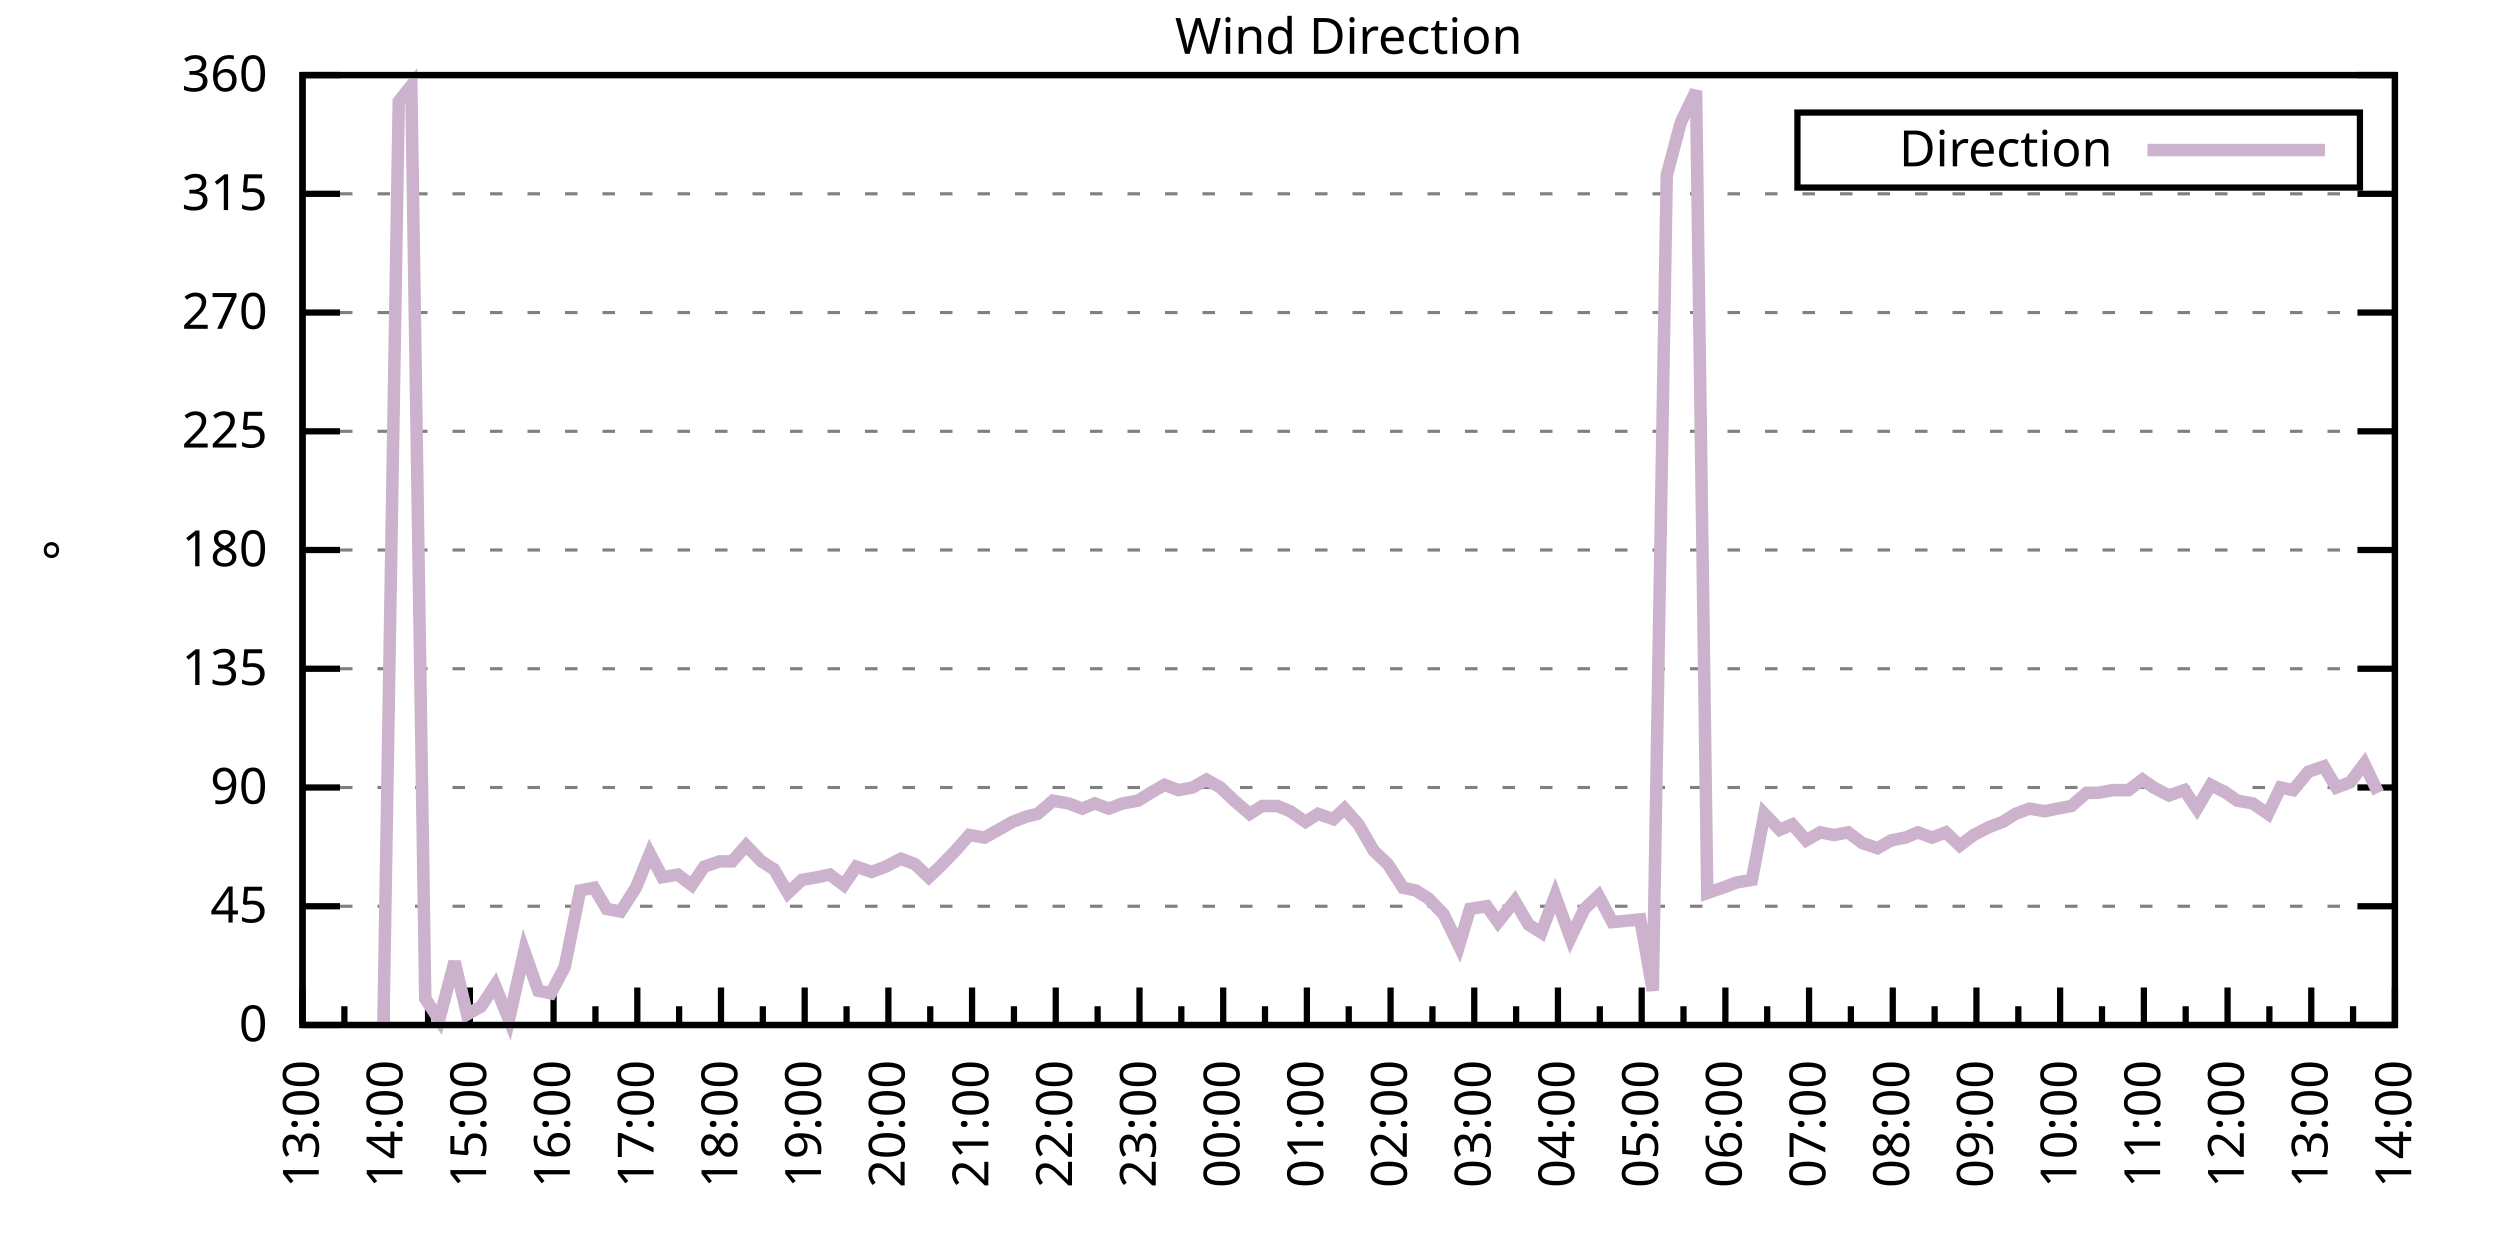
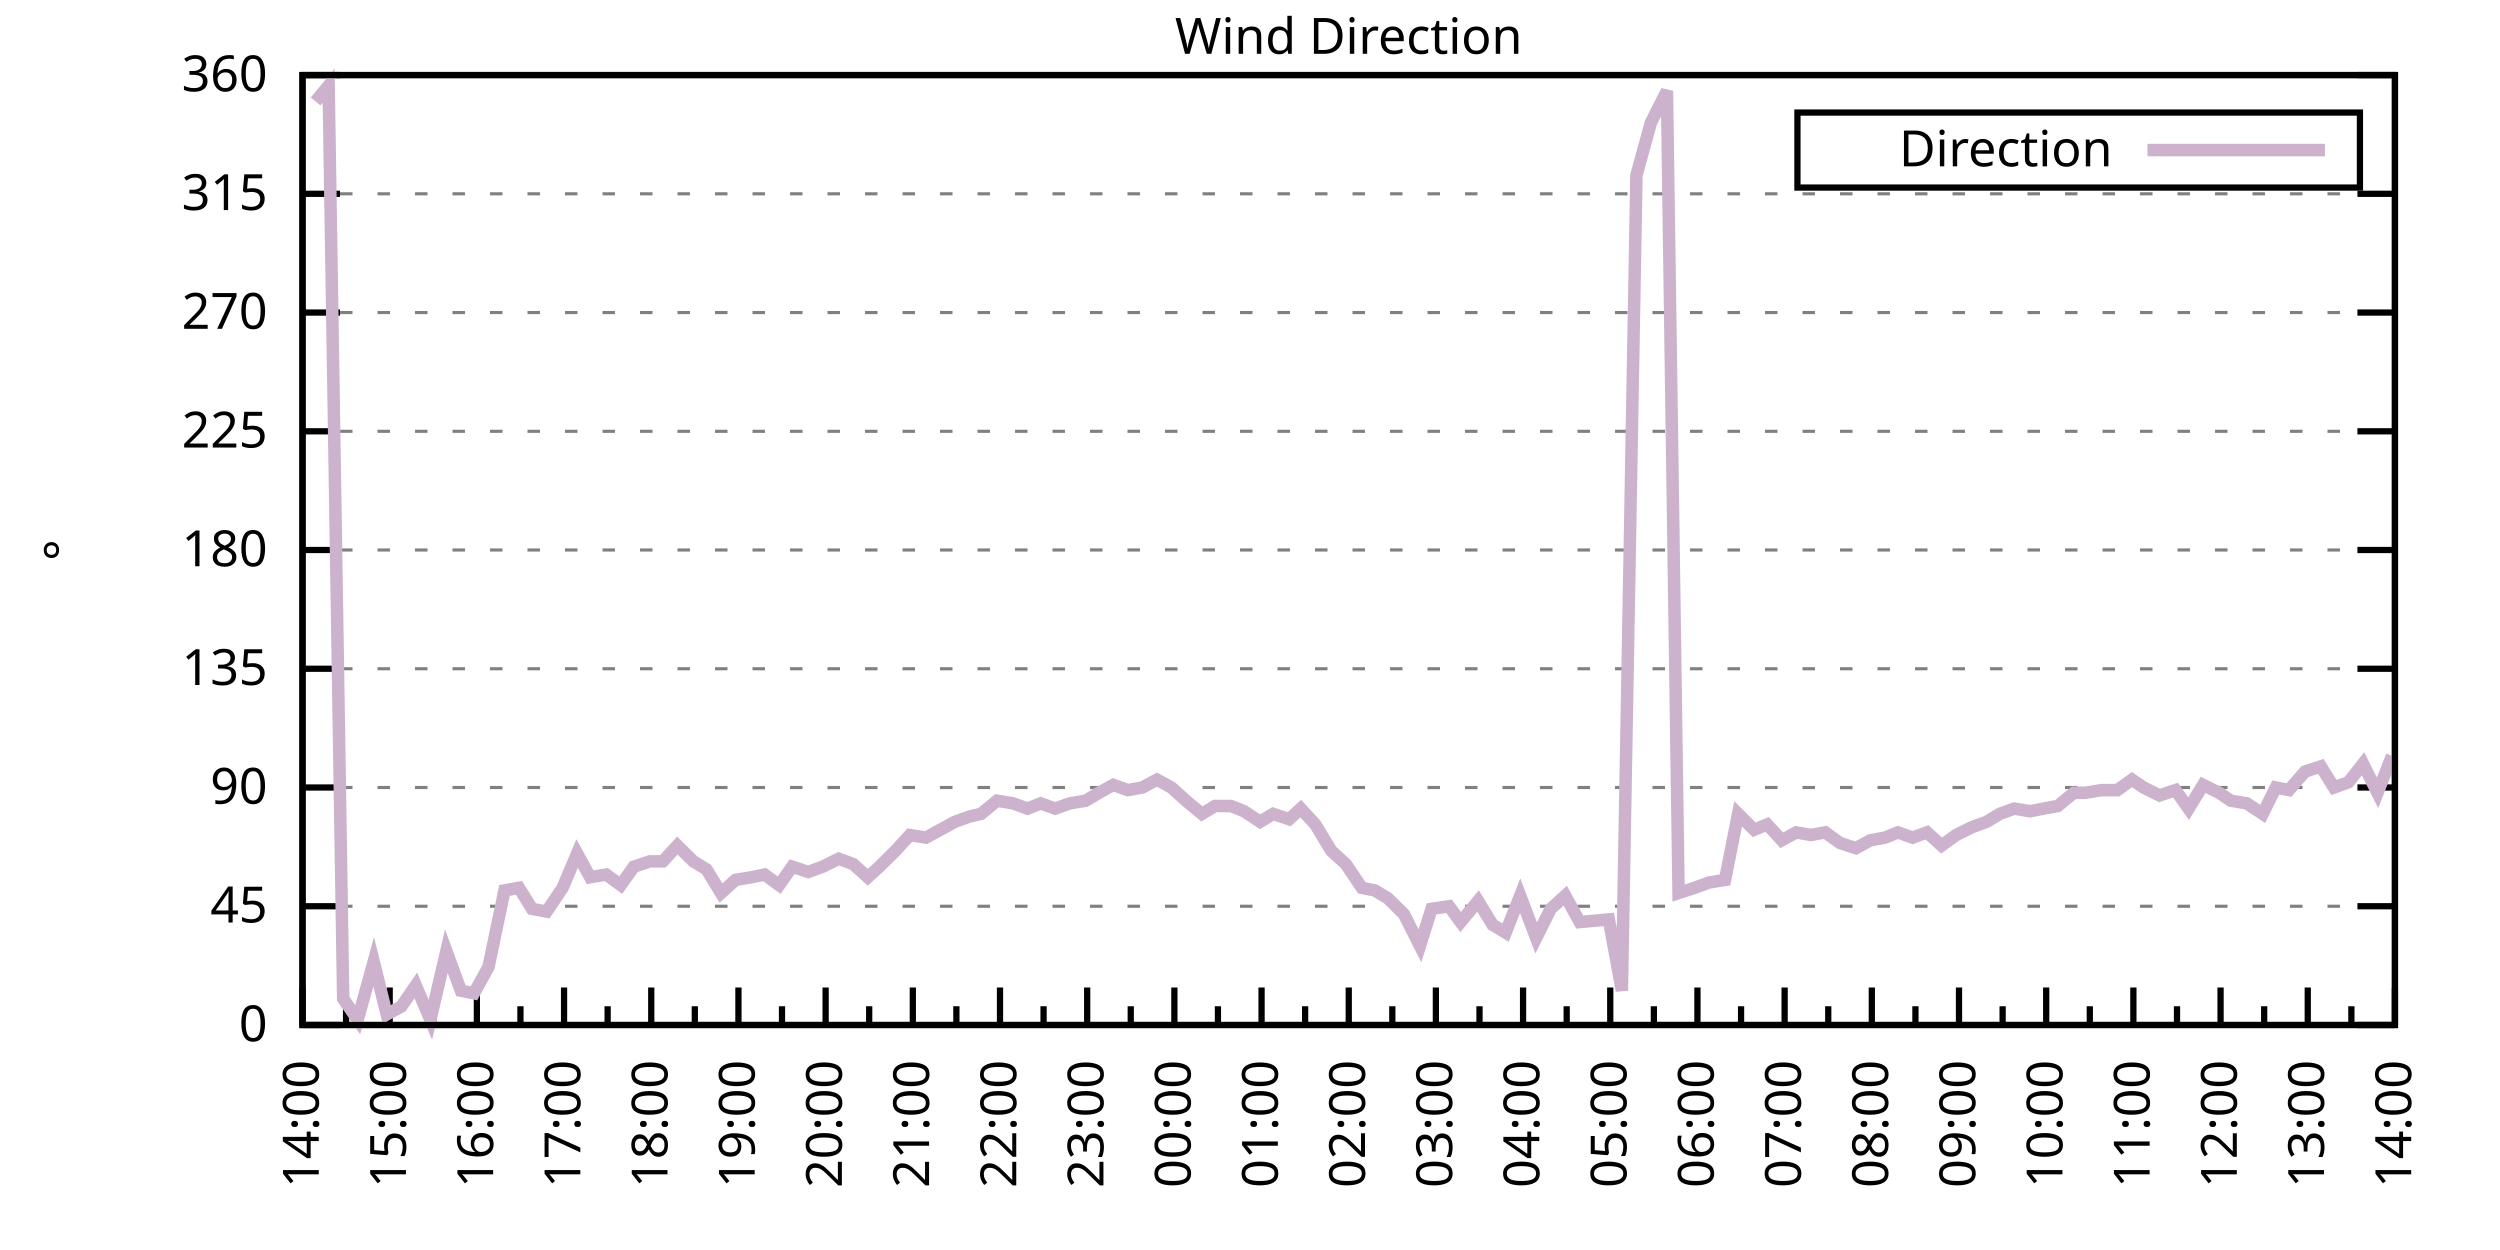
<svg xmlns="http://www.w3.org/2000/svg" xmlns:xlink="http://www.w3.org/1999/xlink" width="400" height="200" viewBox="0 0 400 200">
  <g id="gnuplot_canvas">
    <rect x="0" y="0" width="400" height="200" fill="none" />
    <defs>
      <circle id="gpDot" r="0.5" stroke-width="0.5" stroke="currentColor" />
      <path id="gpPt0" stroke-width="0.333" stroke="currentColor" d="M-1,0 h2 M0,-1 v2" />
      <path id="gpPt1" stroke-width="0.333" stroke="currentColor" d="M-1,-1 L1,1 M1,-1 L-1,1" />
      <path id="gpPt2" stroke-width="0.333" stroke="currentColor" d="M-1,0 L1,0 M0,-1 L0,1 M-1,-1 L1,1 M-1,1 L1,-1" />
      <rect id="gpPt3" stroke-width="0.333" stroke="currentColor" x="-1" y="-1" width="2" height="2" />
      <rect id="gpPt4" stroke-width="0.333" stroke="currentColor" fill="currentColor" x="-1" y="-1" width="2" height="2" />
      <circle id="gpPt5" stroke-width="0.333" stroke="currentColor" cx="0" cy="0" r="1" />
      <use xlink:href="#gpPt5" id="gpPt6" fill="currentColor" stroke="none" />
      <path id="gpPt7" stroke-width="0.333" stroke="currentColor" d="M0,-1.33 L-1.33,0.67 L1.33,0.67 z" />
      <use xlink:href="#gpPt7" id="gpPt8" fill="currentColor" stroke="none" />
      <use xlink:href="#gpPt7" id="gpPt9" stroke="currentColor" transform="rotate(180)" />
      <use xlink:href="#gpPt9" id="gpPt10" fill="currentColor" stroke="none" />
      <use xlink:href="#gpPt3" id="gpPt11" stroke="currentColor" transform="rotate(45)" />
      <use xlink:href="#gpPt11" id="gpPt12" fill="currentColor" stroke="none" />
      <path id="gpPt13" stroke-width="0.333" stroke="currentColor" d="M0,1.330 L1.265,0.411 L0.782,-1.067 L-0.782,-1.076 L-1.265,0.411 z" />
      <use xlink:href="#gpPt13" id="gpPt14" fill="currentColor" stroke="none" />
      <filter id="textbox" filterUnits="objectBoundingBox" x="0" y="0" height="1" width="1">
        <feFlood flood-color="white" flood-opacity="1" result="bgnd" />
        <feComposite in="SourceGraphic" in2="bgnd" operator="atop" />
      </filter>
      <filter id="greybox" filterUnits="objectBoundingBox" x="0" y="0" height="1" width="1">
        <feFlood flood-color="lightgrey" flood-opacity="1" result="grey" />
        <feComposite in="SourceGraphic" in2="grey" operator="atop" />
      </filter>
    </defs>
    <g fill="none" color="white" stroke="currentColor" stroke-width="1.00" stroke-linecap="butt" stroke-linejoin="miter">
</g>
    <g fill="none" color="black" stroke="currentColor" stroke-width="1.00" stroke-linecap="butt" stroke-linejoin="miter">
      <g stroke="none" shape-rendering="crispEdges">
        <polygon fill="rgb(255, 255, 255)" points="48.40,164.00 383.18,164.00 383.18,12.02 48.40,12.02 " />
      </g>
    </g>
    <g fill="none" color="black" stroke="currentColor" stroke-width="1.00" stroke-linecap="butt" stroke-linejoin="miter">
</g>
    <g fill="none" color="black" stroke="black" stroke-width="0.50" stroke-linecap="butt" stroke-linejoin="miter">
</g>
    <g fill="none" color="gray" stroke="currentColor" stroke-width="0.50" stroke-linecap="butt" stroke-linejoin="miter">
      <path stroke="gray" stroke-dasharray="2,4" class="gridline" d="M48.40,164.00 L383.19,164.00  " />
    </g>
    <g fill="none" color="gray" stroke="gray" stroke-width="1.00" stroke-linecap="butt" stroke-linejoin="miter">
</g>
    <g fill="none" color="black" stroke="currentColor" stroke-width="1.00" stroke-linecap="butt" stroke-linejoin="miter">
      <path stroke="black" d="M48.40,164.00 L54.40,164.00 M383.19,164.00 L377.19,164.00  " />
      <g transform="translate(42.80,166.60)" stroke="none" fill="black" font-family="Sans" font-size="8.00" text-anchor="end">
        <text>
          <tspan font-family="Sans"> 0</tspan>
        </text>
      </g>
    </g>
    <g fill="none" color="black" stroke="currentColor" stroke-width="1.00" stroke-linecap="butt" stroke-linejoin="miter">
</g>
    <g fill="none" color="black" stroke="black" stroke-width="0.50" stroke-linecap="butt" stroke-linejoin="miter">
</g>
    <g fill="none" color="gray" stroke="currentColor" stroke-width="0.50" stroke-linecap="butt" stroke-linejoin="miter">
      <path stroke="gray" stroke-dasharray="2,4" class="gridline" d="M48.40,145.00 L383.19,145.00  " />
    </g>
    <g fill="none" color="gray" stroke="gray" stroke-width="1.00" stroke-linecap="butt" stroke-linejoin="miter">
</g>
    <g fill="none" color="black" stroke="currentColor" stroke-width="1.00" stroke-linecap="butt" stroke-linejoin="miter">
      <path stroke="black" d="M48.40,145.00 L54.40,145.00 M383.19,145.00 L377.19,145.00  " />
      <g transform="translate(42.80,147.60)" stroke="none" fill="black" font-family="Sans" font-size="8.00" text-anchor="end">
        <text>
          <tspan font-family="Sans"> 45</tspan>
        </text>
      </g>
    </g>
    <g fill="none" color="black" stroke="currentColor" stroke-width="1.00" stroke-linecap="butt" stroke-linejoin="miter">
</g>
    <g fill="none" color="black" stroke="black" stroke-width="0.50" stroke-linecap="butt" stroke-linejoin="miter">
</g>
    <g fill="none" color="gray" stroke="currentColor" stroke-width="0.50" stroke-linecap="butt" stroke-linejoin="miter">
      <path stroke="gray" stroke-dasharray="2,4" class="gridline" d="M48.40,126.00 L383.19,126.00  " />
    </g>
    <g fill="none" color="gray" stroke="gray" stroke-width="1.00" stroke-linecap="butt" stroke-linejoin="miter">
</g>
    <g fill="none" color="black" stroke="currentColor" stroke-width="1.00" stroke-linecap="butt" stroke-linejoin="miter">
      <path stroke="black" d="M48.40,126.00 L54.40,126.00 M383.19,126.00 L377.19,126.00  " />
      <g transform="translate(42.80,128.60)" stroke="none" fill="black" font-family="Sans" font-size="8.00" text-anchor="end">
        <text>
          <tspan font-family="Sans"> 90</tspan>
        </text>
      </g>
    </g>
    <g fill="none" color="black" stroke="currentColor" stroke-width="1.00" stroke-linecap="butt" stroke-linejoin="miter">
</g>
    <g fill="none" color="black" stroke="black" stroke-width="0.50" stroke-linecap="butt" stroke-linejoin="miter">
</g>
    <g fill="none" color="gray" stroke="currentColor" stroke-width="0.50" stroke-linecap="butt" stroke-linejoin="miter">
      <path stroke="gray" stroke-dasharray="2,4" class="gridline" d="M48.40,107.00 L383.19,107.00  " />
    </g>
    <g fill="none" color="gray" stroke="gray" stroke-width="1.00" stroke-linecap="butt" stroke-linejoin="miter">
</g>
    <g fill="none" color="black" stroke="currentColor" stroke-width="1.00" stroke-linecap="butt" stroke-linejoin="miter">
      <path stroke="black" d="M48.40,107.00 L54.40,107.00 M383.19,107.00 L377.19,107.00  " />
      <g transform="translate(42.80,109.60)" stroke="none" fill="black" font-family="Sans" font-size="8.00" text-anchor="end">
        <text>
          <tspan font-family="Sans"> 135</tspan>
        </text>
      </g>
    </g>
    <g fill="none" color="black" stroke="currentColor" stroke-width="1.00" stroke-linecap="butt" stroke-linejoin="miter">
</g>
    <g fill="none" color="black" stroke="black" stroke-width="0.50" stroke-linecap="butt" stroke-linejoin="miter">
</g>
    <g fill="none" color="gray" stroke="currentColor" stroke-width="0.50" stroke-linecap="butt" stroke-linejoin="miter">
      <path stroke="gray" stroke-dasharray="2,4" class="gridline" d="M48.40,88.00 L383.19,88.00  " />
    </g>
    <g fill="none" color="gray" stroke="gray" stroke-width="1.00" stroke-linecap="butt" stroke-linejoin="miter">
</g>
    <g fill="none" color="black" stroke="currentColor" stroke-width="1.00" stroke-linecap="butt" stroke-linejoin="miter">
      <path stroke="black" d="M48.40,88.00 L54.40,88.00 M383.19,88.00 L377.19,88.00  " />
      <g transform="translate(42.80,90.60)" stroke="none" fill="black" font-family="Sans" font-size="8.00" text-anchor="end">
        <text>
          <tspan font-family="Sans"> 180</tspan>
        </text>
      </g>
    </g>
    <g fill="none" color="black" stroke="currentColor" stroke-width="1.00" stroke-linecap="butt" stroke-linejoin="miter">
</g>
    <g fill="none" color="black" stroke="black" stroke-width="0.50" stroke-linecap="butt" stroke-linejoin="miter">
</g>
    <g fill="none" color="gray" stroke="currentColor" stroke-width="0.50" stroke-linecap="butt" stroke-linejoin="miter">
      <path stroke="gray" stroke-dasharray="2,4" class="gridline" d="M48.40,69.01 L383.19,69.01  " />
    </g>
    <g fill="none" color="gray" stroke="gray" stroke-width="1.00" stroke-linecap="butt" stroke-linejoin="miter">
</g>
    <g fill="none" color="black" stroke="currentColor" stroke-width="1.00" stroke-linecap="butt" stroke-linejoin="miter">
      <path stroke="black" d="M48.40,69.01 L54.40,69.01 M383.19,69.01 L377.19,69.01  " />
      <g transform="translate(42.80,71.61)" stroke="none" fill="black" font-family="Sans" font-size="8.00" text-anchor="end">
        <text>
          <tspan font-family="Sans"> 225</tspan>
        </text>
      </g>
    </g>
    <g fill="none" color="black" stroke="currentColor" stroke-width="1.00" stroke-linecap="butt" stroke-linejoin="miter">
</g>
    <g fill="none" color="black" stroke="black" stroke-width="0.50" stroke-linecap="butt" stroke-linejoin="miter">
</g>
    <g fill="none" color="gray" stroke="currentColor" stroke-width="0.50" stroke-linecap="butt" stroke-linejoin="miter">
      <path stroke="gray" stroke-dasharray="2,4" class="gridline" d="M48.40,50.01 L383.19,50.01  " />
    </g>
    <g fill="none" color="gray" stroke="gray" stroke-width="1.00" stroke-linecap="butt" stroke-linejoin="miter">
</g>
    <g fill="none" color="black" stroke="currentColor" stroke-width="1.00" stroke-linecap="butt" stroke-linejoin="miter">
      <path stroke="black" d="M48.40,50.01 L54.40,50.01 M383.19,50.01 L377.19,50.01  " />
      <g transform="translate(42.80,52.61)" stroke="none" fill="black" font-family="Sans" font-size="8.00" text-anchor="end">
        <text>
          <tspan font-family="Sans"> 270</tspan>
        </text>
      </g>
    </g>
    <g fill="none" color="black" stroke="currentColor" stroke-width="1.00" stroke-linecap="butt" stroke-linejoin="miter">
</g>
    <g fill="none" color="black" stroke="black" stroke-width="0.50" stroke-linecap="butt" stroke-linejoin="miter">
</g>
    <g fill="none" color="gray" stroke="currentColor" stroke-width="0.50" stroke-linecap="butt" stroke-linejoin="miter">
      <path stroke="gray" stroke-dasharray="2,4" class="gridline" d="M48.40,31.01 L383.19,31.01  " />
    </g>
    <g fill="none" color="gray" stroke="gray" stroke-width="1.00" stroke-linecap="butt" stroke-linejoin="miter">
</g>
    <g fill="none" color="black" stroke="currentColor" stroke-width="1.00" stroke-linecap="butt" stroke-linejoin="miter">
      <path stroke="black" d="M48.40,31.01 L54.40,31.01 M383.19,31.01 L377.19,31.01  " />
      <g transform="translate(42.80,33.61)" stroke="none" fill="black" font-family="Sans" font-size="8.00" text-anchor="end">
        <text>
          <tspan font-family="Sans"> 315</tspan>
        </text>
      </g>
    </g>
    <g fill="none" color="black" stroke="currentColor" stroke-width="1.00" stroke-linecap="butt" stroke-linejoin="miter">
</g>
    <g fill="none" color="black" stroke="black" stroke-width="0.50" stroke-linecap="butt" stroke-linejoin="miter">
</g>
    <g fill="none" color="gray" stroke="currentColor" stroke-width="0.50" stroke-linecap="butt" stroke-linejoin="miter">
      <path stroke="gray" stroke-dasharray="2,4" class="gridline" d="M48.40,12.01 L383.19,12.01  " />
    </g>
    <g fill="none" color="gray" stroke="gray" stroke-width="1.00" stroke-linecap="butt" stroke-linejoin="miter">
</g>
    <g fill="none" color="black" stroke="currentColor" stroke-width="1.00" stroke-linecap="butt" stroke-linejoin="miter">
      <path stroke="black" d="M48.40,12.01 L54.40,12.01 M383.19,12.01 L377.19,12.01  " />
      <g transform="translate(42.80,14.61)" stroke="none" fill="black" font-family="Sans" font-size="8.00" text-anchor="end">
        <text>
          <tspan font-family="Sans"> 360</tspan>
        </text>
      </g>
    </g>
    <g fill="none" color="black" stroke="currentColor" stroke-width="1.00" stroke-linecap="butt" stroke-linejoin="miter">
      <path stroke="black" d="M48.40,164.00 L48.40,158.00  " />
      <g transform="translate(51.00,169.60) rotate(270)" stroke="none" fill="black" font-family="Sans" font-size="8.00" text-anchor="end">
        <text>
+           <tspan font-family="Sans">14:00</tspan>
+         </text>
+       </g>
+     </g>
+     <g fill="none" color="black" stroke="currentColor" stroke-width="1.00" stroke-linecap="butt" stroke-linejoin="miter">
+       <path stroke="black" d="M55.37,164.00 L55.37,161.00 M62.35,164.00 L62.35,158.00  " />
+       <g transform="translate(64.95,169.60) rotate(270)" stroke="none" fill="black" font-family="Sans" font-size="8.00" text-anchor="end">
+         <text>
+           <tspan font-family="Sans">15:00</tspan>
+         </text>
+       </g>
+     </g>
+     <g fill="none" color="black" stroke="currentColor" stroke-width="1.00" stroke-linecap="butt" stroke-linejoin="miter">
+       <path stroke="black" d="M69.32,164.00 L69.32,161.00 M76.30,164.00 L76.30,158.00  " />
+       <g transform="translate(78.90,169.60) rotate(270)" stroke="none" fill="black" font-family="Sans" font-size="8.00" text-anchor="end">
+         <text>
+           <tspan font-family="Sans">16:00</tspan>
+         </text>
+       </g>
+     </g>
+     <g fill="none" color="black" stroke="currentColor" stroke-width="1.00" stroke-linecap="butt" stroke-linejoin="miter">
+       <path stroke="black" d="M83.27,164.00 L83.27,161.00 M90.25,164.00 L90.25,158.00  " />
+       <g transform="translate(92.85,169.60) rotate(270)" stroke="none" fill="black" font-family="Sans" font-size="8.00" text-anchor="end">
+         <text>
+           <tspan font-family="Sans">17:00</tspan>
+         </text>
+       </g>
+     </g>
+     <g fill="none" color="black" stroke="currentColor" stroke-width="1.00" stroke-linecap="butt" stroke-linejoin="miter">
+       <path stroke="black" d="M97.22,164.00 L97.22,161.00 M104.20,164.00 L104.20,158.00  " />
+       <g transform="translate(106.80,169.60) rotate(270)" stroke="none" fill="black" font-family="Sans" font-size="8.00" text-anchor="end">
+         <text>
+           <tspan font-family="Sans">18:00</tspan>
+         </text>
+       </g>
+     </g>
+     <g fill="none" color="black" stroke="currentColor" stroke-width="1.00" stroke-linecap="butt" stroke-linejoin="miter">
+       <path stroke="black" d="M111.17,164.00 L111.17,161.00 M118.15,164.00 L118.15,158.00  " />
+       <g transform="translate(120.75,169.60) rotate(270)" stroke="none" fill="black" font-family="Sans" font-size="8.00" text-anchor="end">
+         <text>
+           <tspan font-family="Sans">19:00</tspan>
+         </text>
+       </g>
+     </g>
+     <g fill="none" color="black" stroke="currentColor" stroke-width="1.00" stroke-linecap="butt" stroke-linejoin="miter">
+       <path stroke="black" d="M125.12,164.00 L125.12,161.00 M132.10,164.00 L132.10,158.00  " />
+       <g transform="translate(134.70,169.60) rotate(270)" stroke="none" fill="black" font-family="Sans" font-size="8.00" text-anchor="end">
+         <text>
+           <tspan font-family="Sans">20:00</tspan>
+         </text>
+       </g>
+     </g>
+     <g fill="none" color="black" stroke="currentColor" stroke-width="1.00" stroke-linecap="butt" stroke-linejoin="miter">
+       <path stroke="black" d="M139.07,164.00 L139.07,161.00 M146.05,164.00 L146.05,158.00  " />
+       <g transform="translate(148.65,169.60) rotate(270)" stroke="none" fill="black" font-family="Sans" font-size="8.00" text-anchor="end">
+         <text>
+           <tspan font-family="Sans">21:00</tspan>
+         </text>
+       </g>
+     </g>
+     <g fill="none" color="black" stroke="currentColor" stroke-width="1.00" stroke-linecap="butt" stroke-linejoin="miter">
+       <path stroke="black" d="M153.02,164.00 L153.02,161.00 M160.00,164.00 L160.00,158.00  " />
+       <g transform="translate(162.60,169.60) rotate(270)" stroke="none" fill="black" font-family="Sans" font-size="8.00" text-anchor="end">
+         <text>
+           <tspan font-family="Sans">22:00</tspan>
+         </text>
+       </g>
+     </g>
+     <g fill="none" color="black" stroke="currentColor" stroke-width="1.00" stroke-linecap="butt" stroke-linejoin="miter">
+       <path stroke="black" d="M166.97,164.00 L166.97,161.00 M173.95,164.00 L173.95,158.00  " />
+       <g transform="translate(176.55,169.60) rotate(270)" stroke="none" fill="black" font-family="Sans" font-size="8.00" text-anchor="end">
+         <text>
+           <tspan font-family="Sans">23:00</tspan>
+         </text>
+       </g>
+     </g>
+     <g fill="none" color="black" stroke="currentColor" stroke-width="1.00" stroke-linecap="butt" stroke-linejoin="miter">
+       <path stroke="black" d="M180.92,164.00 L180.92,161.00 M187.90,164.00 L187.90,158.00  " />
+       <g transform="translate(190.50,169.60) rotate(270)" stroke="none" fill="black" font-family="Sans" font-size="8.00" text-anchor="end">
+         <text>
+           <tspan font-family="Sans">00:00</tspan>
+         </text>
+       </g>
+     </g>
+     <g fill="none" color="black" stroke="currentColor" stroke-width="1.00" stroke-linecap="butt" stroke-linejoin="miter">
+       <path stroke="black" d="M194.87,164.00 L194.87,161.00 M201.85,164.00 L201.85,158.00  " />
+       <g transform="translate(204.45,169.60) rotate(270)" stroke="none" fill="black" font-family="Sans" font-size="8.00" text-anchor="end">
+         <text>
+           <tspan font-family="Sans">01:00</tspan>
+         </text>
+       </g>
+     </g>
+     <g fill="none" color="black" stroke="currentColor" stroke-width="1.00" stroke-linecap="butt" stroke-linejoin="miter">
+       <path stroke="black" d="M208.82,164.00 L208.82,161.00 M215.80,164.00 L215.80,158.00  " />
+       <g transform="translate(218.40,169.60) rotate(270)" stroke="none" fill="black" font-family="Sans" font-size="8.00" text-anchor="end">
+         <text>
+           <tspan font-family="Sans">02:00</tspan>
+         </text>
+       </g>
+     </g>
+     <g fill="none" color="black" stroke="currentColor" stroke-width="1.00" stroke-linecap="butt" stroke-linejoin="miter">
+       <path stroke="black" d="M222.77,164.00 L222.77,161.00 M229.74,164.00 L229.74,158.00  " />
+       <g transform="translate(232.34,169.60) rotate(270)" stroke="none" fill="black" font-family="Sans" font-size="8.00" text-anchor="end">
+         <text>
+           <tspan font-family="Sans">03:00</tspan>
+         </text>
+       </g>
+     </g>
+     <g fill="none" color="black" stroke="currentColor" stroke-width="1.00" stroke-linecap="butt" stroke-linejoin="miter">
+       <path stroke="black" d="M236.72,164.00 L236.72,161.00 M243.69,164.00 L243.69,158.00  " />
+       <g transform="translate(246.29,169.60) rotate(270)" stroke="none" fill="black" font-family="Sans" font-size="8.00" text-anchor="end">
+         <text>
+           <tspan font-family="Sans">04:00</tspan>
+         </text>
+       </g>
+     </g>
+     <g fill="none" color="black" stroke="currentColor" stroke-width="1.00" stroke-linecap="butt" stroke-linejoin="miter">
+       <path stroke="black" d="M250.67,164.00 L250.67,161.00 M257.64,164.00 L257.64,158.00  " />
+       <g transform="translate(260.24,169.60) rotate(270)" stroke="none" fill="black" font-family="Sans" font-size="8.00" text-anchor="end">
+         <text>
+           <tspan font-family="Sans">05:00</tspan>
+         </text>
+       </g>
+     </g>
+     <g fill="none" color="black" stroke="currentColor" stroke-width="1.00" stroke-linecap="butt" stroke-linejoin="miter">
+       <path stroke="black" d="M264.62,164.00 L264.62,161.00 M271.59,164.00 L271.59,158.00  " />
+       <g transform="translate(274.19,169.60) rotate(270)" stroke="none" fill="black" font-family="Sans" font-size="8.00" text-anchor="end">
+         <text>
+           <tspan font-family="Sans">06:00</tspan>
+         </text>
+       </g>
+     </g>
+     <g fill="none" color="black" stroke="currentColor" stroke-width="1.00" stroke-linecap="butt" stroke-linejoin="miter">
+       <path stroke="black" d="M278.57,164.00 L278.57,161.00 M285.54,164.00 L285.54,158.00  " />
+       <g transform="translate(288.14,169.60) rotate(270)" stroke="none" fill="black" font-family="Sans" font-size="8.00" text-anchor="end">
+         <text>
+           <tspan font-family="Sans">07:00</tspan>
+         </text>
+       </g>
+     </g>
+     <g fill="none" color="black" stroke="currentColor" stroke-width="1.00" stroke-linecap="butt" stroke-linejoin="miter">
+       <path stroke="black" d="M292.52,164.00 L292.52,161.00 M299.49,164.00 L299.49,158.00  " />
+       <g transform="translate(302.09,169.60) rotate(270)" stroke="none" fill="black" font-family="Sans" font-size="8.00" text-anchor="end">
+         <text>
+           <tspan font-family="Sans">08:00</tspan>
+         </text>
+       </g>
+     </g>
+     <g fill="none" color="black" stroke="currentColor" stroke-width="1.00" stroke-linecap="butt" stroke-linejoin="miter">
+       <path stroke="black" d="M306.47,164.00 L306.47,161.00 M313.44,164.00 L313.44,158.00  " />
+       <g transform="translate(316.04,169.60) rotate(270)" stroke="none" fill="black" font-family="Sans" font-size="8.00" text-anchor="end">
+         <text>
+           <tspan font-family="Sans">09:00</tspan>
+         </text>
+       </g>
+     </g>
+     <g fill="none" color="black" stroke="currentColor" stroke-width="1.00" stroke-linecap="butt" stroke-linejoin="miter">
+       <path stroke="black" d="M320.42,164.00 L320.42,161.00 M327.39,164.00 L327.39,158.00  " />
+       <g transform="translate(329.99,169.60) rotate(270)" stroke="none" fill="black" font-family="Sans" font-size="8.00" text-anchor="end">
+         <text>
+           <tspan font-family="Sans">10:00</tspan>
+         </text>
+       </g>
+     </g>
+     <g fill="none" color="black" stroke="currentColor" stroke-width="1.00" stroke-linecap="butt" stroke-linejoin="miter">
+       <path stroke="black" d="M334.37,164.00 L334.37,161.00 M341.34,164.00 L341.34,158.00  " />
+       <g transform="translate(343.94,169.60) rotate(270)" stroke="none" fill="black" font-family="Sans" font-size="8.00" text-anchor="end">
+         <text>
+           <tspan font-family="Sans">11:00</tspan>
+         </text>
+       </g>
+     </g>
+     <g fill="none" color="black" stroke="currentColor" stroke-width="1.00" stroke-linecap="butt" stroke-linejoin="miter">
+       <path stroke="black" d="M348.32,164.00 L348.32,161.00 M355.29,164.00 L355.29,158.00  " />
+       <g transform="translate(357.89,169.60) rotate(270)" stroke="none" fill="black" font-family="Sans" font-size="8.00" text-anchor="end">
+         <text>
+           <tspan font-family="Sans">12:00</tspan>
+         </text>
+       </g>
+     </g>
+     <g fill="none" color="black" stroke="currentColor" stroke-width="1.00" stroke-linecap="butt" stroke-linejoin="miter">
+       <path stroke="black" d="M362.27,164.00 L362.27,161.00 M369.24,164.00 L369.24,158.00  " />
+       <g transform="translate(371.84,169.60) rotate(270)" stroke="none" fill="black" font-family="Sans" font-size="8.00" text-anchor="end">
+         <text>
          <tspan font-family="Sans">13:00</tspan>
        </text>
      </g>
    </g>
    <g fill="none" color="black" stroke="currentColor" stroke-width="1.00" stroke-linecap="butt" stroke-linejoin="miter">
-       <path stroke="black" d="M55.10,164.00 L55.10,161.00 M61.79,164.00 L61.79,158.00  " />
-       <g transform="translate(64.39,169.60) rotate(270)" stroke="none" fill="black" font-family="Sans" font-size="8.00" text-anchor="end">
-         <text>
-           <tspan font-family="Sans">14:00</tspan>
-         </text>
-       </g>
-     </g>
-     <g fill="none" color="black" stroke="currentColor" stroke-width="1.00" stroke-linecap="butt" stroke-linejoin="miter">
-       <path stroke="black" d="M68.49,164.00 L68.49,161.00 M75.18,164.00 L75.18,158.00  " />
-       <g transform="translate(77.78,169.60) rotate(270)" stroke="none" fill="black" font-family="Sans" font-size="8.00" text-anchor="end">
-         <text>
-           <tspan font-family="Sans">15:00</tspan>
-         </text>
-       </g>
-     </g>
-     <g fill="none" color="black" stroke="currentColor" stroke-width="1.00" stroke-linecap="butt" stroke-linejoin="miter">
-       <path stroke="black" d="M81.88,164.00 L81.88,161.00 M88.57,164.00 L88.57,158.00  " />
-       <g transform="translate(91.17,169.60) rotate(270)" stroke="none" fill="black" font-family="Sans" font-size="8.00" text-anchor="end">
-         <text>
-           <tspan font-family="Sans">16:00</tspan>
-         </text>
-       </g>
-     </g>
-     <g fill="none" color="black" stroke="currentColor" stroke-width="1.00" stroke-linecap="butt" stroke-linejoin="miter">
-       <path stroke="black" d="M95.27,164.00 L95.27,161.00 M101.97,164.00 L101.97,158.00  " />
-       <g transform="translate(104.57,169.60) rotate(270)" stroke="none" fill="black" font-family="Sans" font-size="8.00" text-anchor="end">
-         <text>
-           <tspan font-family="Sans">17:00</tspan>
-         </text>
-       </g>
-     </g>
-     <g fill="none" color="black" stroke="currentColor" stroke-width="1.00" stroke-linecap="butt" stroke-linejoin="miter">
-       <path stroke="black" d="M108.66,164.00 L108.66,161.00 M115.36,164.00 L115.36,158.00  " />
-       <g transform="translate(117.96,169.60) rotate(270)" stroke="none" fill="black" font-family="Sans" font-size="8.00" text-anchor="end">
-         <text>
-           <tspan font-family="Sans">18:00</tspan>
-         </text>
-       </g>
-     </g>
-     <g fill="none" color="black" stroke="currentColor" stroke-width="1.00" stroke-linecap="butt" stroke-linejoin="miter">
-       <path stroke="black" d="M122.05,164.00 L122.05,161.00 M128.75,164.00 L128.75,158.00  " />
-       <g transform="translate(131.35,169.60) rotate(270)" stroke="none" fill="black" font-family="Sans" font-size="8.00" text-anchor="end">
-         <text>
-           <tspan font-family="Sans">19:00</tspan>
-         </text>
-       </g>
-     </g>
-     <g fill="none" color="black" stroke="currentColor" stroke-width="1.00" stroke-linecap="butt" stroke-linejoin="miter">
-       <path stroke="black" d="M135.45,164.00 L135.45,161.00 M142.14,164.00 L142.14,158.00  " />
-       <g transform="translate(144.74,169.60) rotate(270)" stroke="none" fill="black" font-family="Sans" font-size="8.00" text-anchor="end">
-         <text>
-           <tspan font-family="Sans">20:00</tspan>
-         </text>
-       </g>
-     </g>
-     <g fill="none" color="black" stroke="currentColor" stroke-width="1.00" stroke-linecap="butt" stroke-linejoin="miter">
-       <path stroke="black" d="M148.84,164.00 L148.84,161.00 M155.53,164.00 L155.53,158.00  " />
-       <g transform="translate(158.13,169.60) rotate(270)" stroke="none" fill="black" font-family="Sans" font-size="8.00" text-anchor="end">
-         <text>
-           <tspan font-family="Sans">21:00</tspan>
-         </text>
-       </g>
-     </g>
-     <g fill="none" color="black" stroke="currentColor" stroke-width="1.00" stroke-linecap="butt" stroke-linejoin="miter">
-       <path stroke="black" d="M162.23,164.00 L162.23,161.00 M168.92,164.00 L168.92,158.00  " />
-       <g transform="translate(171.52,169.60) rotate(270)" stroke="none" fill="black" font-family="Sans" font-size="8.00" text-anchor="end">
-         <text>
-           <tspan font-family="Sans">22:00</tspan>
-         </text>
-       </g>
-     </g>
-     <g fill="none" color="black" stroke="currentColor" stroke-width="1.00" stroke-linecap="butt" stroke-linejoin="miter">
-       <path stroke="black" d="M175.62,164.00 L175.62,161.00 M182.32,164.00 L182.32,158.00  " />
-       <g transform="translate(184.92,169.60) rotate(270)" stroke="none" fill="black" font-family="Sans" font-size="8.00" text-anchor="end">
-         <text>
-           <tspan font-family="Sans">23:00</tspan>
-         </text>
-       </g>
-     </g>
-     <g fill="none" color="black" stroke="currentColor" stroke-width="1.00" stroke-linecap="butt" stroke-linejoin="miter">
-       <path stroke="black" d="M189.01,164.00 L189.01,161.00 M195.71,164.00 L195.71,158.00  " />
-       <g transform="translate(198.31,169.60) rotate(270)" stroke="none" fill="black" font-family="Sans" font-size="8.00" text-anchor="end">
-         <text>
-           <tspan font-family="Sans">00:00</tspan>
-         </text>
-       </g>
-     </g>
-     <g fill="none" color="black" stroke="currentColor" stroke-width="1.00" stroke-linecap="butt" stroke-linejoin="miter">
-       <path stroke="black" d="M202.40,164.00 L202.40,161.00 M209.10,164.00 L209.10,158.00  " />
-       <g transform="translate(211.70,169.60) rotate(270)" stroke="none" fill="black" font-family="Sans" font-size="8.00" text-anchor="end">
-         <text>
-           <tspan font-family="Sans">01:00</tspan>
-         </text>
-       </g>
-     </g>
-     <g fill="none" color="black" stroke="currentColor" stroke-width="1.00" stroke-linecap="butt" stroke-linejoin="miter">
-       <path stroke="black" d="M215.80,164.00 L215.80,161.00 M222.49,164.00 L222.49,158.00  " />
-       <g transform="translate(225.09,169.60) rotate(270)" stroke="none" fill="black" font-family="Sans" font-size="8.00" text-anchor="end">
-         <text>
-           <tspan font-family="Sans">02:00</tspan>
-         </text>
-       </g>
-     </g>
-     <g fill="none" color="black" stroke="currentColor" stroke-width="1.00" stroke-linecap="butt" stroke-linejoin="miter">
-       <path stroke="black" d="M229.19,164.00 L229.19,161.00 M235.88,164.00 L235.88,158.00  " />
-       <g transform="translate(238.48,169.60) rotate(270)" stroke="none" fill="black" font-family="Sans" font-size="8.00" text-anchor="end">
-         <text>
-           <tspan font-family="Sans">03:00</tspan>
-         </text>
-       </g>
-     </g>
-     <g fill="none" color="black" stroke="currentColor" stroke-width="1.00" stroke-linecap="butt" stroke-linejoin="miter">
-       <path stroke="black" d="M242.58,164.00 L242.58,161.00 M249.27,164.00 L249.27,158.00  " />
-       <g transform="translate(251.87,169.60) rotate(270)" stroke="none" fill="black" font-family="Sans" font-size="8.00" text-anchor="end">
-         <text>
-           <tspan font-family="Sans">04:00</tspan>
-         </text>
-       </g>
-     </g>
-     <g fill="none" color="black" stroke="currentColor" stroke-width="1.00" stroke-linecap="butt" stroke-linejoin="miter">
-       <path stroke="black" d="M255.97,164.00 L255.97,161.00 M262.67,164.00 L262.67,158.00  " />
-       <g transform="translate(265.27,169.60) rotate(270)" stroke="none" fill="black" font-family="Sans" font-size="8.00" text-anchor="end">
-         <text>
-           <tspan font-family="Sans">05:00</tspan>
-         </text>
-       </g>
-     </g>
-     <g fill="none" color="black" stroke="currentColor" stroke-width="1.00" stroke-linecap="butt" stroke-linejoin="miter">
-       <path stroke="black" d="M269.36,164.00 L269.36,161.00 M276.06,164.00 L276.06,158.00  " />
-       <g transform="translate(278.66,169.60) rotate(270)" stroke="none" fill="black" font-family="Sans" font-size="8.00" text-anchor="end">
-         <text>
-           <tspan font-family="Sans">06:00</tspan>
-         </text>
-       </g>
-     </g>
-     <g fill="none" color="black" stroke="currentColor" stroke-width="1.00" stroke-linecap="butt" stroke-linejoin="miter">
-       <path stroke="black" d="M282.75,164.00 L282.75,161.00 M289.45,164.00 L289.45,158.00  " />
-       <g transform="translate(292.05,169.60) rotate(270)" stroke="none" fill="black" font-family="Sans" font-size="8.00" text-anchor="end">
-         <text>
-           <tspan font-family="Sans">07:00</tspan>
-         </text>
-       </g>
-     </g>
-     <g fill="none" color="black" stroke="currentColor" stroke-width="1.00" stroke-linecap="butt" stroke-linejoin="miter">
-       <path stroke="black" d="M296.14,164.00 L296.14,161.00 M302.84,164.00 L302.84,158.00  " />
-       <g transform="translate(305.44,169.60) rotate(270)" stroke="none" fill="black" font-family="Sans" font-size="8.00" text-anchor="end">
-         <text>
-           <tspan font-family="Sans">08:00</tspan>
-         </text>
-       </g>
-     </g>
-     <g fill="none" color="black" stroke="currentColor" stroke-width="1.00" stroke-linecap="butt" stroke-linejoin="miter">
-       <path stroke="black" d="M309.54,164.00 L309.54,161.00 M316.23,164.00 L316.23,158.00  " />
-       <g transform="translate(318.83,169.60) rotate(270)" stroke="none" fill="black" font-family="Sans" font-size="8.00" text-anchor="end">
-         <text>
-           <tspan font-family="Sans">09:00</tspan>
-         </text>
-       </g>
-     </g>
-     <g fill="none" color="black" stroke="currentColor" stroke-width="1.00" stroke-linecap="butt" stroke-linejoin="miter">
-       <path stroke="black" d="M322.93,164.00 L322.93,161.00 M329.62,164.00 L329.62,158.00  " />
-       <g transform="translate(332.22,169.60) rotate(270)" stroke="none" fill="black" font-family="Sans" font-size="8.00" text-anchor="end">
-         <text>
-           <tspan font-family="Sans">10:00</tspan>
-         </text>
-       </g>
-     </g>
-     <g fill="none" color="black" stroke="currentColor" stroke-width="1.00" stroke-linecap="butt" stroke-linejoin="miter">
-       <path stroke="black" d="M336.32,164.00 L336.32,161.00 M343.02,164.00 L343.02,158.00  " />
-       <g transform="translate(345.62,169.60) rotate(270)" stroke="none" fill="black" font-family="Sans" font-size="8.00" text-anchor="end">
-         <text>
-           <tspan font-family="Sans">11:00</tspan>
-         </text>
-       </g>
-     </g>
-     <g fill="none" color="black" stroke="currentColor" stroke-width="1.00" stroke-linecap="butt" stroke-linejoin="miter">
-       <path stroke="black" d="M349.71,164.00 L349.71,161.00 M356.41,164.00 L356.41,158.00  " />
-       <g transform="translate(359.01,169.60) rotate(270)" stroke="none" fill="black" font-family="Sans" font-size="8.00" text-anchor="end">
-         <text>
-           <tspan font-family="Sans">12:00</tspan>
-         </text>
-       </g>
-     </g>
-     <g fill="none" color="black" stroke="currentColor" stroke-width="1.00" stroke-linecap="butt" stroke-linejoin="miter">
-       <path stroke="black" d="M363.10,164.00 L363.10,161.00 M369.80,164.00 L369.80,158.00  " />
-       <g transform="translate(372.40,169.60) rotate(270)" stroke="none" fill="black" font-family="Sans" font-size="8.00" text-anchor="end">
-         <text>
-           <tspan font-family="Sans">13:00</tspan>
-         </text>
-       </g>
-     </g>
-     <g fill="none" color="black" stroke="currentColor" stroke-width="1.00" stroke-linecap="butt" stroke-linejoin="miter">
-       <path stroke="black" d="M376.49,164.00 L376.49,161.00 M383.19,164.00 L383.19,158.00  " />
+       <path stroke="black" d="M376.22,164.00 L376.22,161.00 M383.19,164.00 L383.19,158.00  " />
      <g transform="translate(385.79,169.60) rotate(270)" stroke="none" fill="black" font-family="Sans" font-size="8.00" text-anchor="end">
        <text>
          <tspan font-family="Sans">14:00</tspan>
        </text>
      </g>
    </g>
    <g fill="none" color="black" stroke="currentColor" stroke-width="1.00" stroke-linecap="butt" stroke-linejoin="miter">
</g>
    <g fill="none" color="black" stroke="currentColor" stroke-width="1.00" stroke-linecap="butt" stroke-linejoin="miter">
      <path stroke="black" d="M48.40,12.01 L48.40,164.00 L383.19,164.00 L383.19,12.01 L48.40,12.01 Z  " />
    </g>
    <g fill="none" color="black" stroke="currentColor" stroke-width="1.00" stroke-linecap="butt" stroke-linejoin="miter">
      <g transform="translate(12.80,88.01) rotate(270)" stroke="none" fill="black" font-family="Sans" font-size="8.00" text-anchor="middle">
        <text>
          <tspan font-family="Sans">°</tspan>
        </text>
      </g>
    </g>
    <g fill="none" color="black" stroke="currentColor" stroke-width="1.00" stroke-linecap="butt" stroke-linejoin="miter">
</g>
    <g fill="none" color="black" stroke="currentColor" stroke-width="1.00" stroke-linecap="butt" stroke-linejoin="miter">
      <path stroke="black" d="M287.59,30.01 L287.59,18.01 L377.59,18.01 L377.59,30.01 L287.59,30.01 Z  " />
    </g>
    <g id="Wind_direction_plot_1">
      <g fill="none" color="white" stroke="black" stroke-width="2.00" stroke-linecap="butt" stroke-linejoin="miter">
</g>
      <g fill="none" color="black" stroke="currentColor" stroke-width="2.00" stroke-linecap="butt" stroke-linejoin="miter">
        <g transform="translate(337.99,26.61)" stroke="none" fill="black" font-family="Sans" font-size="8.00" text-anchor="end">
          <text>
            <tspan font-family="Sans">Direction</tspan>
          </text>
        </g>
      </g>
      <g fill="none" color="black" stroke="currentColor" stroke-width="2.00" stroke-linecap="butt" stroke-linejoin="miter">
-         <path stroke="rgb(204, 178, 204)" d="M343.59,24.01 L371.99,24.01 M61.35,163.58 L63.80,16.23 L65.81,13.70 L68.04,159.78 L70.27,163.16 L72.73,153.87   L74.74,162.31 L76.97,161.04 L79.20,157.67 L81.43,163.16 L83.89,152.18 L86.12,158.51 L88.13,158.93 L90.36,154.71   L92.82,142.47 L95.05,142.05 L97.06,145.42 L99.29,145.85 L101.74,142.05 L103.98,136.56 L105.98,140.36 L108.44,139.93   L110.67,141.62 L112.68,138.67 L115.13,137.82 L117.14,137.82 L119.38,135.29 L121.83,137.82 L123.84,139.09 L126.07,142.89   L128.30,140.78 L130.76,140.36 L132.77,139.93 L135.00,141.62 L137.01,138.67 L139.46,139.51 L141.69,138.67 L144.15,137.40   L146.38,138.25 L148.61,140.36 L150.40,138.67 L152.85,136.14 L155.09,133.60 L157.54,134.02 L159.77,132.76 L162.01,131.49   L164.24,130.65 L166.02,130.22 L168.48,128.11 L170.93,128.54 L173.17,129.38 L175.17,128.54 L177.41,129.38 L179.64,128.54   L182.09,128.11 L184.10,126.85 L186.33,125.58 L188.57,126.42 L190.80,126.00 L193.03,124.74 L195.26,126.00 L197.49,128.11   L199.95,130.22 L201.96,128.96 L204.41,128.96 L206.42,129.80 L208.88,131.49 L210.88,130.22 L213.34,131.07 L215.13,129.38   L217.36,131.91 L219.81,136.14 L222.04,138.25 L224.50,142.05 L226.51,142.47 L228.52,143.73 L230.97,146.27 L233.43,151.33   L235.21,145.42 L237.89,145.00 L239.68,147.53 L242.36,144.16 L244.59,147.96 L246.60,149.22 L248.83,143.31 L251.28,150.07   L253.51,145.42 L255.75,143.31 L257.98,147.53 L262.44,147.11 L264.45,158.51 L266.68,28.05 L268.92,19.61 L271.37,14.54   L273.16,142.89 L275.61,142.05 L277.84,141.20 L280.30,140.78 L282.31,130.22 L284.76,132.76 L286.77,131.91 L289.00,134.45   L291.23,133.18 L293.47,133.60 L295.70,133.18 L297.93,134.87 L300.39,135.71 L302.62,134.45 L304.85,134.02 L306.86,133.18   L309.09,134.02 L311.32,133.18 L313.55,135.29 L315.79,133.60 L318.24,132.34 L320.47,131.49 L322.48,130.22 L324.71,129.38   L327.17,129.80 L329.18,129.38 L331.41,128.96 L333.86,126.85 L335.65,126.85 L338.10,126.42 L340.56,126.42 L342.79,124.74   L344.58,126.00 L347.03,127.27 L349.49,126.42 L351.50,129.38 L353.73,125.58 L356.18,126.85 L357.97,128.11 L360.42,128.54   L362.88,130.22 L364.89,126.00 L366.90,126.42 L369.35,123.47 L371.81,122.62 L373.82,126.00 L376.05,125.16 L378.28,122.20   L380.51,126.85  " />
+         <path stroke="rgb(204, 178, 204)" d="M343.59,24.01 L371.99,24.01 M50.49,16.23 L52.58,13.70 L54.91,159.78 L57.23,163.16 L59.79,153.87 L61.88,162.31   L64.21,161.04 L66.53,157.67 L68.86,163.16 L71.42,152.18 L73.74,158.51 L75.83,158.93 L78.16,154.71 L80.72,142.47   L83.04,142.05 L85.13,145.42 L87.46,145.85 L90.02,142.05 L92.34,136.56 L94.43,140.36 L96.99,139.93 L99.32,141.62   L101.41,138.67 L103.97,137.82 L106.06,137.82 L108.38,135.29 L110.94,137.82 L113.03,139.09 L115.36,142.89 L117.68,140.78   L120.24,140.36 L122.33,139.93 L124.66,141.62 L126.75,138.67 L129.31,139.51 L131.63,138.67 L134.19,137.40 L136.51,138.25   L138.84,140.36 L140.70,138.67 L143.26,136.14 L145.58,133.60 L148.14,134.02 L150.46,132.76 L152.79,131.49 L155.11,130.65   L156.97,130.22 L159.53,128.11 L162.09,128.54 L164.41,129.38 L166.51,128.54 L168.83,129.38 L171.16,128.54 L173.71,128.11   L175.81,126.85 L178.13,125.58 L180.46,126.42 L182.78,126.00 L185.11,124.74 L187.43,126.00 L189.76,128.11 L192.31,130.22   L194.41,128.96 L196.96,128.96 L199.06,129.80 L201.61,131.49 L203.71,130.22 L206.26,131.07 L208.12,129.38 L210.45,131.91   L213.01,136.14 L215.33,138.25 L217.89,142.05 L219.98,142.47 L222.07,143.73 L224.63,146.27 L227.19,151.33 L229.05,145.42   L231.84,145.00 L233.70,147.53 L236.49,144.16 L238.81,147.96 L240.90,149.22 L243.23,143.31 L245.79,150.07 L248.11,145.42   L250.44,143.31 L252.76,147.53 L257.41,147.11 L259.50,158.51 L261.83,28.05 L264.15,19.61 L266.71,14.54 L268.57,142.89   L271.13,142.05 L273.45,141.20 L276.01,140.78 L278.10,130.22 L280.66,132.76 L282.75,131.91 L285.08,134.45 L287.40,133.18   L289.73,133.60 L292.05,133.18 L294.38,134.87 L296.94,135.71 L299.26,134.45 L301.58,134.02 L303.68,133.18 L306.00,134.02   L308.33,133.18 L310.65,135.29 L312.98,133.60 L315.53,132.34 L317.86,131.49 L319.95,130.22 L322.28,129.38 L324.83,129.80   L326.93,129.38 L329.25,128.96 L331.81,126.85 L333.67,126.85 L336.23,126.42 L338.78,126.42 L341.11,124.74 L342.97,126.00   L345.53,127.27 L348.08,126.42 L350.18,129.38 L352.50,125.58 L355.06,126.85 L356.92,128.11 L359.48,128.54 L362.03,130.22   L364.13,126.00 L366.22,126.42 L368.78,123.47 L371.33,122.62 L373.43,126.00 L375.75,125.16 L378.08,122.20 L380.40,126.85   L382.73,120.94  " />
      </g>
    </g>
    <g fill="none" color="black" stroke="currentColor" stroke-width="2.00" stroke-linecap="butt" stroke-linejoin="miter">
</g>
    <g fill="none" color="black" stroke="black" stroke-width="1.00" stroke-linecap="butt" stroke-linejoin="miter">
</g>
    <g fill="none" color="black" stroke="currentColor" stroke-width="1.00" stroke-linecap="butt" stroke-linejoin="miter">
      <path stroke="black" d="M48.40,12.01 L48.40,164.00 L383.19,164.00 L383.19,12.01 L48.40,12.01 Z  " />
    </g>
    <g fill="none" color="black" stroke="currentColor" stroke-width="1.00" stroke-linecap="butt" stroke-linejoin="miter">
      <g transform="translate(215.79,8.61)" stroke="none" fill="black" font-family="Sans" font-size="8.00" text-anchor="middle">
        <text>
          <tspan font-family="Sans">Wind Direction</tspan>
        </text>
      </g>
    </g>
    <g fill="none" color="black" stroke="currentColor" stroke-width="1.00" stroke-linecap="butt" stroke-linejoin="miter">
</g>
  </g>
</svg>
